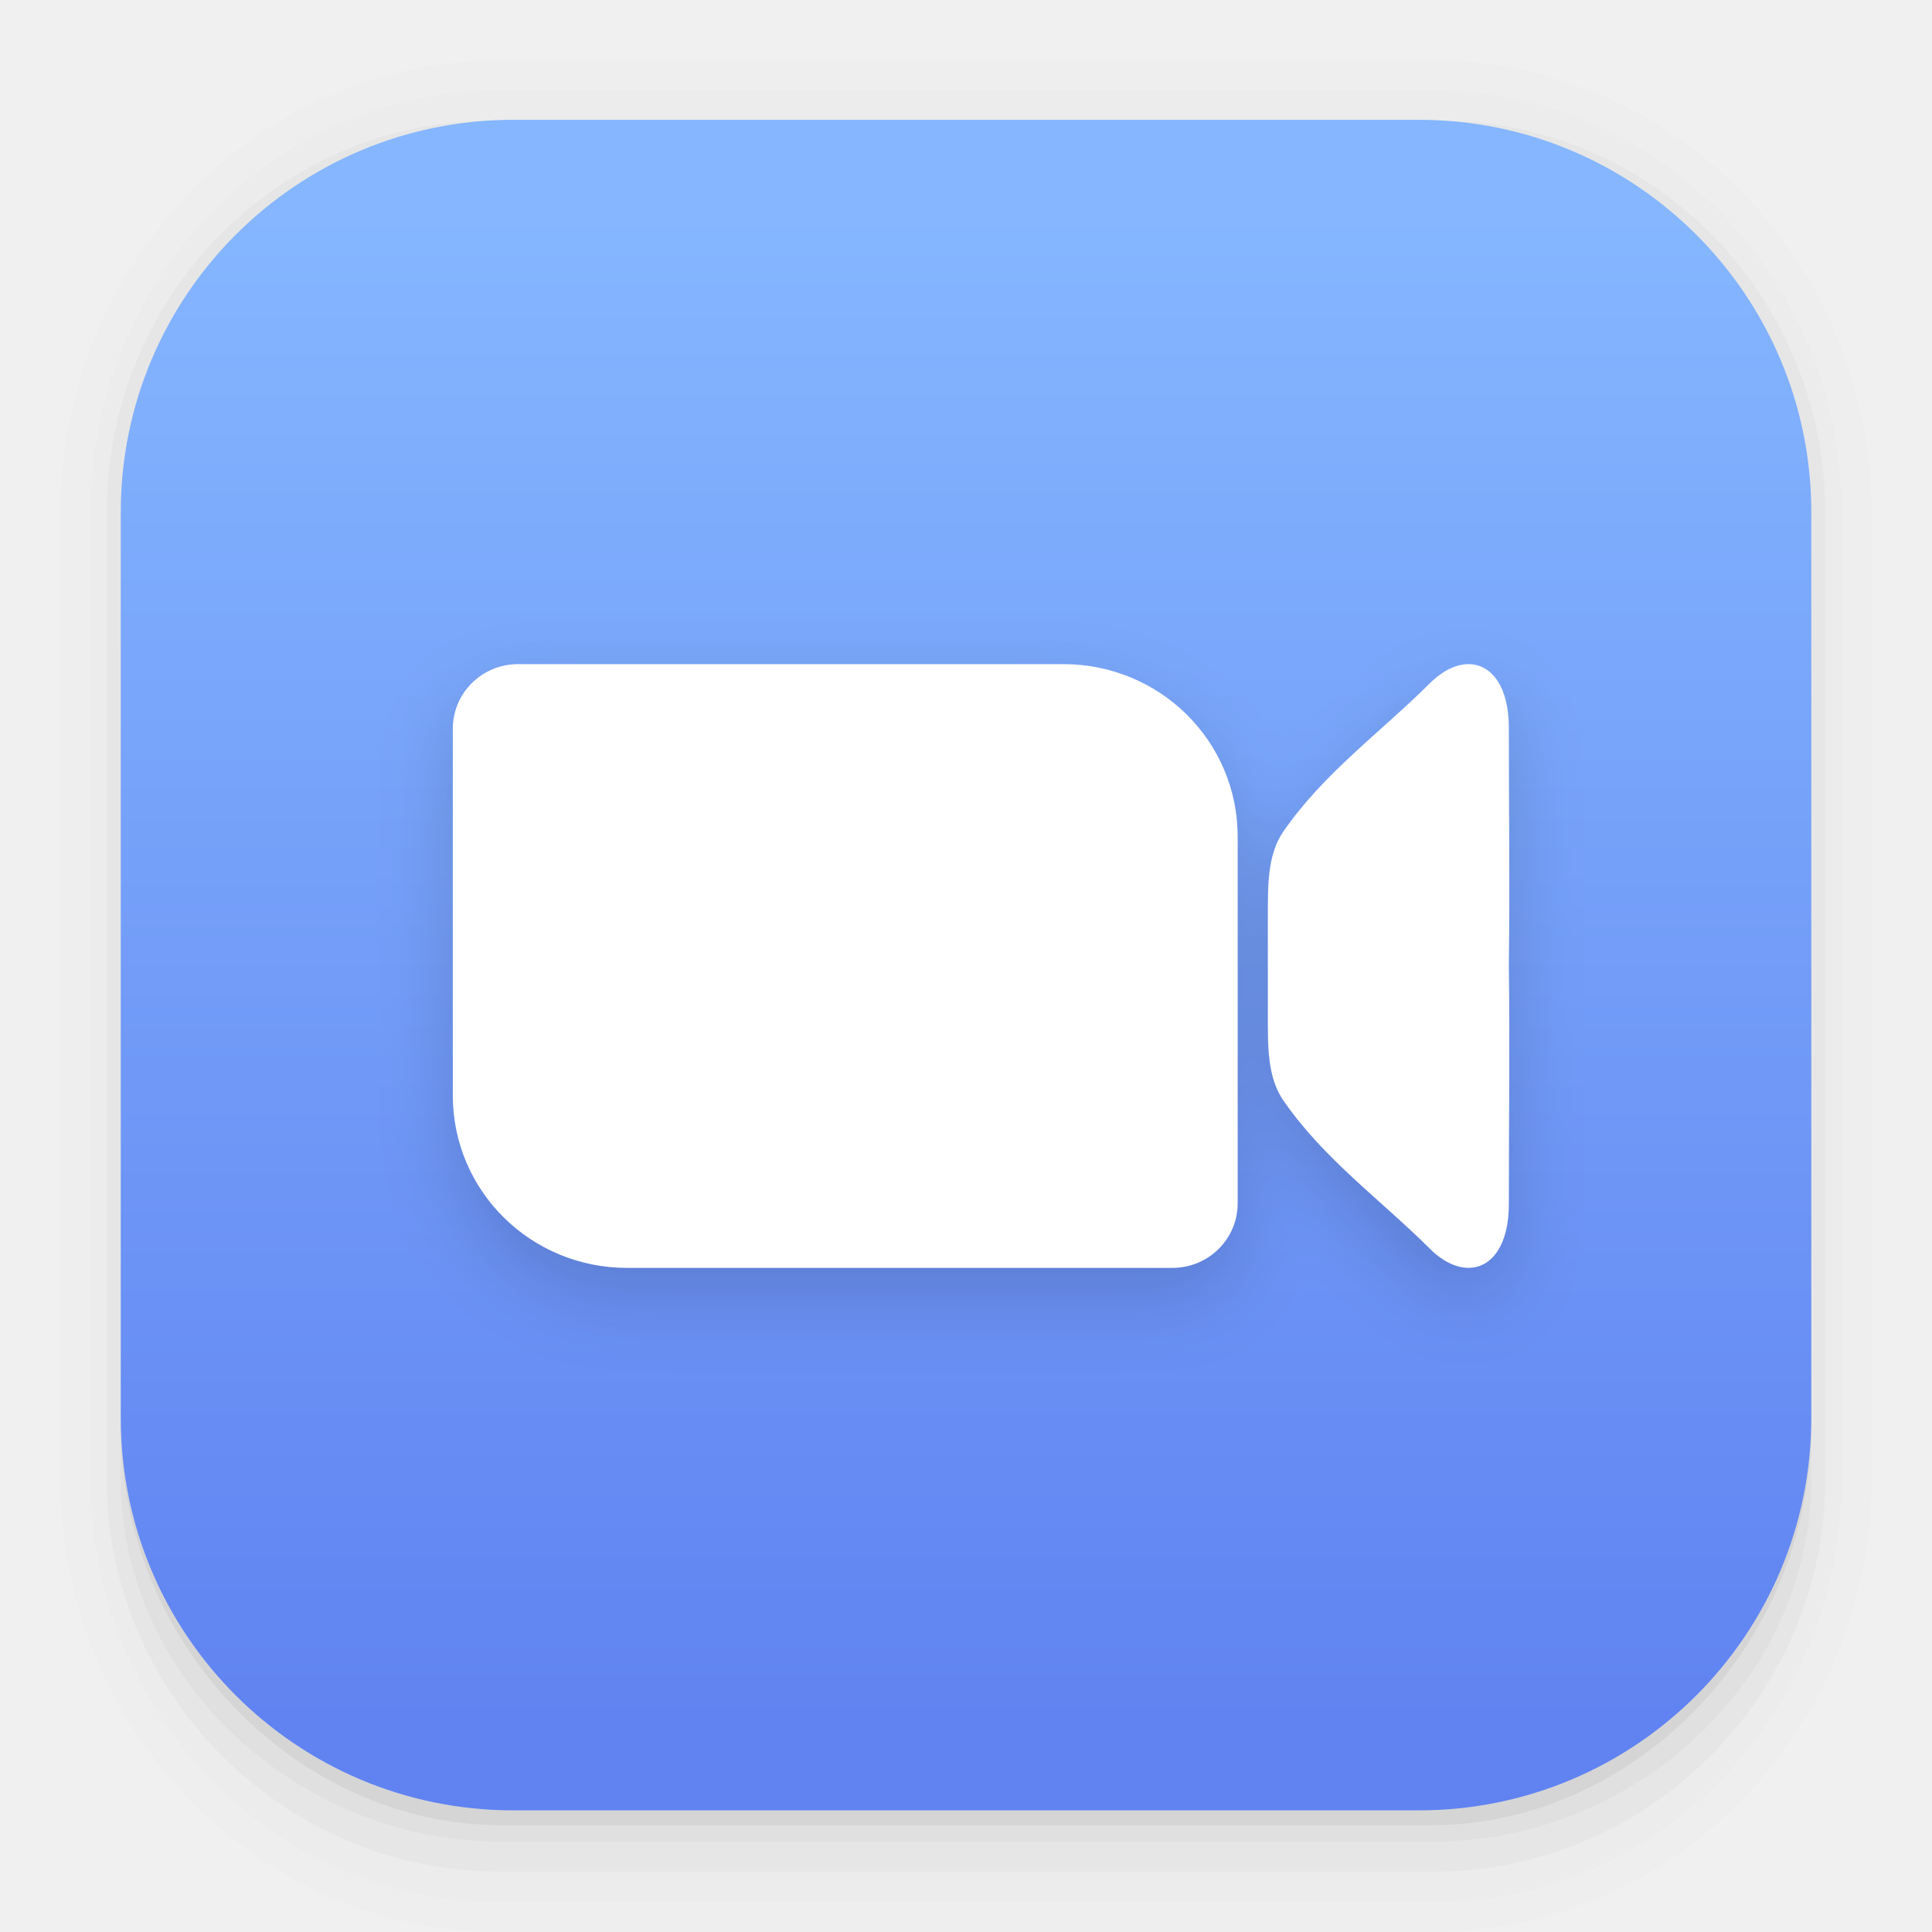
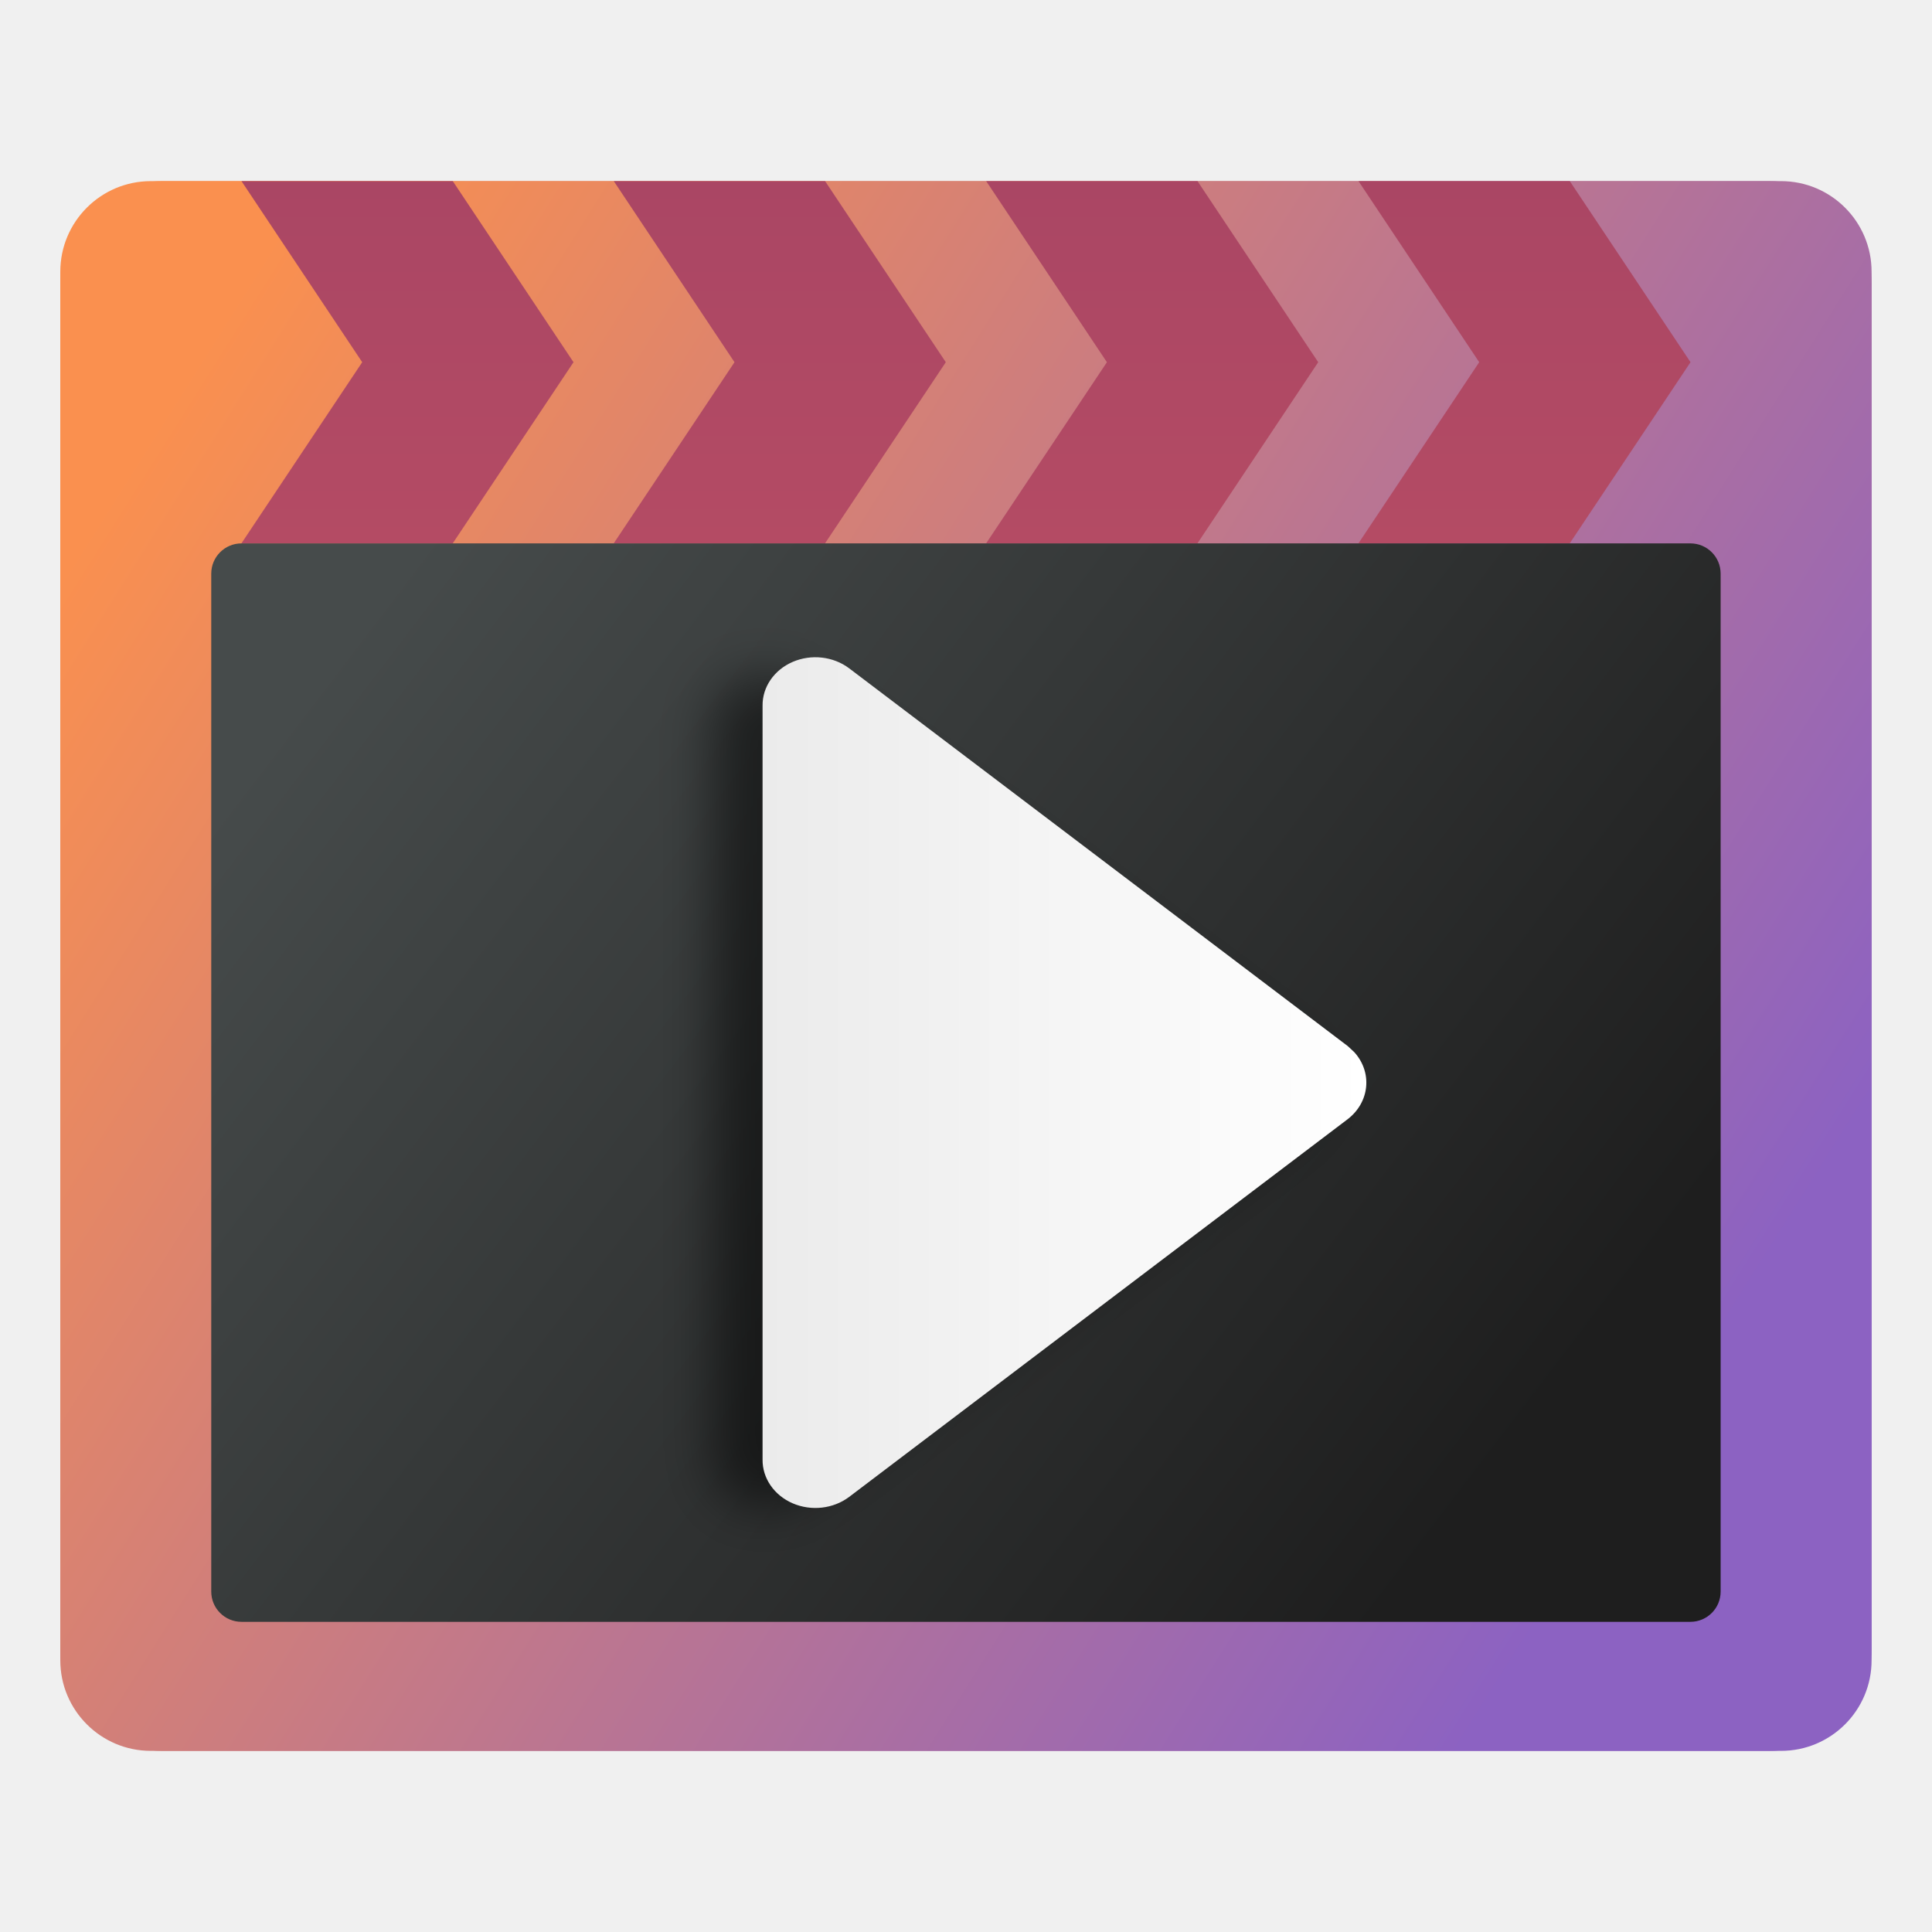
- <svg xmlns="http://www.w3.org/2000/svg" width="64" height="64" version="1.1">
-   <defs>
-     <linearGradient id="linearGradient862-3" x1="7.937" x2="7.937" y1="15.081" y2="1.852" gradientTransform="scale(3.7796)" gradientUnits="userSpaceOnUse">
-       <stop stop-color="#6083f1" offset="0" />
-       <stop stop-color="#85b6ff" offset="1" />
+ <svg xmlns="http://www.w3.org/2000/svg" xmlns:xlink="http://www.w3.org/1999/xlink" id="svg30" version="1.1" height="64" width="64">
+   <defs id="defs10">
+     <linearGradient gradientUnits="userSpaceOnUse" gradientTransform="scale(3.7796)" y2="1.852" y1="15.081" x2="7.937" x1="7.937" id="linearGradient862-3">
+       <stop id="stop2" offset="0" stop-color="#6083f1" />
+       <stop id="stop4" offset="1" stop-color="#85b6ff" />
    </linearGradient>
-     <filter id="filter981" x="-.085" y="-.148" width="1.17" height="1.297" color-interpolation-filters="sRGB">
-       <feGaussianBlur stdDeviation="1.237" />
+     <filter color-interpolation-filters="sRGB" height="1.297" width="1.17" y="-.148" x="-.085" id="filter981">
+       <feGaussianBlur id="feGaussianBlur7" stdDeviation="1.237" />
    </filter>
+     <linearGradient id="linearGradient1119">
+       <stop stop-color="#aa4664" offset="0" id="stop861" />
+       <stop stop-color="#b44b64" offset="1" id="stop863" />
+     </linearGradient>
+     <style type="text/css" id="style866" />
+     <linearGradient id="linearGradient947" x1="18.821" x2="31.3" y1="-81.858" y2="-72.986" gradientTransform="matrix(1 0 0 1.1304 -14.852 43.321)" gradientUnits="userSpaceOnUse">
+       <stop stop-color="#fa904f" offset="0" id="stop868" />
+       <stop stop-color="#8c62c2" offset="1" id="stop870" />
+     </linearGradient>
+     <linearGradient id="linearGradient952" x1="18.821" x2="31.3" y1="-81.858" y2="-72.986" gradientTransform="matrix(0.83334,0,0,0.77657,-10.613,17.118)" gradientUnits="userSpaceOnUse">
+       <stop stop-color="#464b4b" offset="0" id="stop873" />
+       <stop stop-color="#1e1e1e" offset="1" id="stop875" />
+     </linearGradient>
+     <style type="text/css" id="style878" />
+     <linearGradient id="linearGradient1056" x1="8.8" x2="14.091" y1="-42.898" y2="-42.898" gradientTransform="translate(0,0.26458)" gradientUnits="userSpaceOnUse">
+       <stop stop-color="#ebebeb" offset="0" id="stop880" />
+       <stop stop-color="#fff" offset="1" id="stop882" />
+     </linearGradient>
+     <filter id="filter1068" x="-.101" y="-.072" width="1.202" height="1.144" color-interpolation-filters="sRGB">
+       <feGaussianBlur stdDeviation="0.223" id="feGaussianBlur885" />
+     </filter>
+     <linearGradient id="linearGradient1113" x1="32" x2="32" y1="-252" y2="-239.94" gradientTransform="matrix(0.26458,0,0,0.26458,6.6145,16.139)" gradientUnits="userSpaceOnUse" xlink:href="#linearGradient1119" />
+     <linearGradient id="linearGradient1123" x1="32" x2="32" y1="-252" y2="-239.94" gradientTransform="matrix(0.26458,0,0,0.26458,-3.1749,16.139)" gradientUnits="userSpaceOnUse" xlink:href="#linearGradient1119" />
+     <linearGradient id="linearGradient1127" x1="32" x2="32" y1="-252" y2="-239.94" gradientTransform="matrix(0.26458,0,0,0.26458,0.088192,16.139)" gradientUnits="userSpaceOnUse" xlink:href="#linearGradient1119" />
+     <linearGradient id="linearGradient1131" x1="32" x2="32" y1="-252" y2="-239.94" gradientTransform="matrix(0.26458,0,0,0.26458,3.3513,16.139)" gradientUnits="userSpaceOnUse" xlink:href="#linearGradient1119" />
+     <linearGradient id="linearGradient1155" x1="18.821" x2="31.3" y1="-81.858" y2="-72.986" gradientTransform="matrix(1,0,0,1.1304,-14.852,43.321)" gradientUnits="userSpaceOnUse" xlink:href="#linearGradient947" />
+     <linearGradient y2="-72.986" x2="31.3" y1="-81.858" x1="18.821" gradientTransform="matrix(1,0,0,1.1304,-14.852,43.321)" gradientUnits="userSpaceOnUse" id="linearGradient959" xlink:href="#linearGradient947" />
  </defs>
-   <g transform="scale(3.7796)" shape-rendering="auto">
-     <path d="m4.369 0.529c-2.114 0-3.84 1.784-3.84 3.968v8.467c0 2.185 1.726 3.968 3.84 3.968h8.194c2.114 0 3.84-1.784 3.84-3.968v-8.467c0-2.185-1.726-3.968-3.84-3.968zm0.257 0.521h7.681c1.844 0 3.329 1.534 3.329 3.44v7.937c0 1.906-1.485 3.44-3.329 3.44h-7.681c-1.844 0-3.329-1.534-3.329-3.44v-7.937c0-1.906 1.485-3.44 3.329-3.44z" color="#000000" color-rendering="auto" dominant-baseline="auto" image-rendering="auto" opacity=".01" solid-color="#000000" stop-color="#000000" style="font-feature-settings:normal;font-variant-alternates:normal;font-variant-caps:normal;font-variant-east-asian:normal;font-variant-ligatures:normal;font-variant-numeric:normal;font-variant-position:normal;font-variation-settings:normal;inline-size:0;isolation:auto;mix-blend-mode:normal;shape-margin:0;shape-padding:0;text-decoration-color:#000000;text-decoration-line:none;text-decoration-style:solid;text-indent:0;text-orientation:mixed;text-transform:none;white-space:normal" />
-     <path d="m4.359 0.794c-1.967 0-3.564 1.653-3.564 3.688v8.5c0 2.035 1.597 3.688 3.564 3.688h8.216c1.967 0 3.564-1.653 3.564-3.688v-8.5c0-2.035-1.598-3.688-3.564-3.688zm0.272 0.256h7.672c1.842 0 3.325 1.534 3.325 3.44v7.937c0 1.906-1.483 3.44-3.325 3.44h-7.672c-1.842 0-3.325-1.534-3.325-3.44v-7.937c0-1.906 1.483-3.44 3.325-3.44z" color="#000000" color-rendering="auto" dominant-baseline="auto" image-rendering="auto" opacity=".01" solid-color="#000000" stop-color="#000000" style="font-feature-settings:normal;font-variant-alternates:normal;font-variant-caps:normal;font-variant-east-asian:normal;font-variant-ligatures:normal;font-variant-numeric:normal;font-variant-position:normal;font-variation-settings:normal;inline-size:0;isolation:auto;mix-blend-mode:normal;shape-margin:0;shape-padding:0;text-decoration-color:#000000;text-decoration-line:none;text-decoration-style:solid;text-indent:0;text-orientation:mixed;text-transform:none;white-space:normal" />
-     <path d="m4.31 1.058c-1.866 0-3.375 1.538-3.375 3.439v8.467c0 1.901 1.57 3.439 3.436 3.439h8.2c1.866 0 3.427-1.538 3.427-3.439v-8.467c0-1.901-1.51-3.439-3.376-3.439h-0.097c1.794 0.087 3.214 1.582 3.214 3.432v7.937c0 1.906-1.506 3.44-3.377 3.44h-7.79c-1.871 0-3.377-1.534-3.377-3.44v-7.937c0-1.85 1.42-3.345 3.214-3.432z" color="#000000" color-rendering="auto" dominant-baseline="auto" image-rendering="auto" opacity=".03" solid-color="#000000" stop-color="#000000" style="font-feature-settings:normal;font-variant-alternates:normal;font-variant-caps:normal;font-variant-east-asian:normal;font-variant-ligatures:normal;font-variant-numeric:normal;font-variant-position:normal;font-variation-settings:normal;inline-size:0;isolation:auto;mix-blend-mode:normal;shape-margin:0;shape-padding:0;text-decoration-color:#000000;text-decoration-line:none;text-decoration-style:solid;text-indent:0;text-orientation:mixed;text-transform:none;white-space:normal" />
-     <path transform="scale(.26458)" d="m4 46.969v2.031c0 6.648 5.896 12 12.544 12h30.961c6.648 0 12.495-5.352 12.495-12v-1.992c-0.021 7.185-5.81 12.963-13 12.963h-29.998c-7.203 0-13.002-5.799-13.002-13.002z" color="#000000" color-rendering="auto" dominant-baseline="auto" image-rendering="auto" opacity=".03" solid-color="#000000" stop-color="#000000" style="font-feature-settings:normal;font-variant-alternates:normal;font-variant-caps:normal;font-variant-east-asian:normal;font-variant-ligatures:normal;font-variant-numeric:normal;font-variant-position:normal;font-variation-settings:normal;inline-size:0;isolation:auto;mix-blend-mode:normal;shape-margin:0;shape-padding:0;text-decoration-color:#000000;text-decoration-line:none;text-decoration-style:solid;text-indent:0;text-orientation:mixed;text-transform:none;white-space:normal" />
-     <path d="m1.058 11.906v0.592c0 1.939 1.573 3.499 3.332 3.499h8.16c1.759 0 3.324-1.561 3.324-3.499v-0.581c-0.006 2.095-1.537 3.78-3.439 3.78h-7.937c-1.906 0-3.44-1.691-3.44-3.792z" color="#000000" color-rendering="auto" dominant-baseline="auto" image-rendering="auto" opacity=".05" solid-color="#000000" stop-color="#000000" style="font-feature-settings:normal;font-variant-alternates:normal;font-variant-caps:normal;font-variant-east-asian:normal;font-variant-ligatures:normal;font-variant-numeric:normal;font-variant-position:normal;font-variation-settings:normal;inline-size:0;isolation:auto;mix-blend-mode:normal;shape-margin:0;shape-padding:0;text-decoration-color:#000000;text-decoration-line:none;text-decoration-style:solid;text-indent:0;text-orientation:mixed;text-transform:none;white-space:normal" />
+   <style type="text/css" id="style895">.st0{opacity:0.15;fill:#45413C;}
+ 	.st1{fill:#FFE500;}
+ 	.st2{fill:#EBCB00;}
+ 	.st3{fill:none;stroke:#45413C;stroke-linecap:round;stroke-linejoin:round;stroke-miterlimit:10;}
+ 	.st4{fill:#FFAA54;}
+ 	.st5{fill:#FF8A14;}
+ 	.st6{fill:#FFB0CA;stroke:#45413C;stroke-linecap:round;stroke-linejoin:round;stroke-miterlimit:10;}
+ 	.st7{fill:#FF87AF;stroke:#45413C;stroke-linecap:round;stroke-linejoin:round;stroke-miterlimit:10;}
+ 	.st8{fill:#FFCC99;}
+ 	.st9{fill:#FFFFFF;}
+ 	.st10{fill:#F0F0F0;}
+ 	.st11{fill:#BF8256;}
+ 	.st12{fill:#915E3A;}
+ 	.st13{fill:#DEA47A;}
+ 	.st14{fill:#F0D5A8;}
+ 	.st15{fill:#DEBB7E;}
+ 	.st16{fill:#F7E5C6;}
+ 	.st17{fill:#FF8A14;stroke:#45413C;stroke-linecap:round;stroke-linejoin:round;stroke-miterlimit:10;}
+ 	.st18{fill:#FFF5E3;}
+ 	.st19{fill:#FFF48C;}
+ 	.st20{fill:#FFFACF;}
+ 	.st21{fill:#FFFCE5;}
+ 	.st22{fill:#FF87AF;}
+ 	.st23{fill:#FFB0CA;}
+ 	.st24{fill:#FFE500;stroke:#45413C;stroke-linecap:round;stroke-linejoin:round;stroke-miterlimit:10;}
+ 	.st25{fill:#9CEB60;stroke:#45413C;stroke-linecap:round;stroke-linejoin:round;stroke-miterlimit:10;}
+ 	.st26{fill:#FFFACF;stroke:#45413C;stroke-linecap:round;stroke-linejoin:round;stroke-miterlimit:10;}
+ 	.st27{fill:#00F5BC;stroke:#45413C;stroke-linecap:round;stroke-linejoin:round;stroke-miterlimit:10;}
+ 	.st28{fill:#BF8256;stroke:#45413C;stroke-linecap:round;stroke-linejoin:round;stroke-miterlimit:10;}
+ 	.st29{fill:#FFE3CF;stroke:#45413C;stroke-linecap:round;stroke-linejoin:round;stroke-miterlimit:10;}
+ 	.st30{fill:#FF6242;}
+ 	.st31{fill:#FF866E;}
+ 	.st32{fill:none;stroke:#E04122;stroke-linecap:round;stroke-linejoin:round;stroke-miterlimit:10;}
+ 	.st33{fill:#FFFEF2;stroke:#45413C;stroke-linecap:round;stroke-linejoin:round;stroke-miterlimit:10;}
+ 	.st34{fill:#FF6242;stroke:#45413C;stroke-linecap:round;stroke-linejoin:round;stroke-miterlimit:10;}
+ 	.st35{fill:#FFA694;}
+ 	.st36{fill:#FFFFFF;stroke:#45413C;stroke-linecap:round;stroke-linejoin:round;stroke-miterlimit:10;}
+ 	.st37{fill:#FFFEF2;}
+ 	.st38{fill:#FF6196;}
+ 	.st39{fill:#B89558;}
+ 	.st40{fill:none;stroke:#915E3A;stroke-linecap:round;stroke-linejoin:round;stroke-miterlimit:10;}
+ 	.st41{fill:#DEBB7E;stroke:#45413C;stroke-linecap:round;stroke-linejoin:round;stroke-miterlimit:10;}
+ 	.st42{fill:#6DD627;stroke:#45413C;stroke-linecap:round;stroke-linejoin:round;stroke-miterlimit:10;}
+ 	.st43{fill:#E5F8FF;}
+ 	.st44{fill:#E8F4FA;}
+ 	.st45{fill:#E8F4FA;stroke:#45413C;stroke-linecap:round;stroke-linejoin:round;stroke-miterlimit:10;}
+ 	.st46{fill:#FFCCDD;}
+ 	.st47{fill:#E5F8FF;stroke:#45413C;stroke-linecap:round;stroke-linejoin:round;stroke-miterlimit:10;}
+ 	.st48{fill:#00B8F0;stroke:#45413C;stroke-linecap:round;stroke-linejoin:round;stroke-miterlimit:10;}
+ 	.st49{fill:#00B8F0;}
+ 	.st50{fill:#4ACFFF;}
+ 	.st51{fill:#E04122;}
+ 	.st52{fill:#E04122;stroke:#45413C;stroke-linecap:round;stroke-linejoin:round;stroke-miterlimit:10;}
+ 	.st53{fill:#87898C;}
+ 	.st54{fill:#BDBEC0;}
+ 	.st55{fill:#656769;}
+ 	.st56{fill:#525252;}
+ 	.st57{fill:#FFF48C;stroke:#45413C;stroke-linecap:round;stroke-linejoin:round;stroke-miterlimit:10;}
+ 	.st58{fill:#6DD627;}
+ 	.st59{fill:#EB6D00;}
+ 	.st60{fill:#46B000;}
+ 	.st61{fill:#80DDFF;}
+ 	.st62{fill:#DAEDF7;}
+ 	.st63{fill:#BF8DF2;stroke:#45413C;stroke-linecap:round;stroke-linejoin:round;stroke-miterlimit:10;}
+ 	.st64{fill:#9F5AE5;stroke:#45413C;stroke-linecap:round;stroke-linejoin:round;stroke-miterlimit:10;}
+ 	.st65{fill:#C8FFA1;}
+ 	.st66{fill:#E4FFD1;}
+ 	.st67{fill:#9CEB60;}
+ 	.st68{fill:#E5FEFF;}
+ 	.st69{fill:#B8ECFF;}
+ 	.st70{fill:#E0E0E0;stroke:#45413C;stroke-linecap:round;stroke-linejoin:round;stroke-miterlimit:10;}
+ 	.st71{fill:#E0E0E0;}
+ 	.st72{fill:none;stroke:#4F4B45;stroke-linejoin:round;stroke-miterlimit:10;}
+ 	.st73{fill:none;stroke:#4F4B45;stroke-linecap:round;stroke-linejoin:round;stroke-miterlimit:10;}
+ 	.st74{fill:#E0366F;stroke:#45413C;stroke-linecap:round;stroke-linejoin:round;stroke-miterlimit:10;}
+ 	.st75{fill:none;stroke:#45413C;stroke-miterlimit:10;}
+ 	.st76{fill:#FF866E;stroke:#45413C;stroke-linecap:round;stroke-linejoin:round;stroke-miterlimit:10;}
+ 	.st77{fill:#45413C;stroke:#45413C;stroke-linecap:round;stroke-linejoin:round;stroke-miterlimit:10;}
+ 	.st78{fill:#9F5AE5;}
+ 	.st79{fill:#803EC2;}
+ 	.st80{fill:#803EC2;stroke:#45413C;stroke-linecap:round;stroke-linejoin:round;stroke-miterlimit:10;}
+ 	.st81{fill:#BF8DF2;}
+ 	.st82{fill:#FFAA54;stroke:#45413C;stroke-linecap:round;stroke-linejoin:round;stroke-miterlimit:10;}
+ 	.st83{fill:none;stroke:#45413C;stroke-linejoin:round;stroke-miterlimit:10;}
+ 	.st84{fill:#FFCCDD;stroke:#45413C;stroke-linecap:round;stroke-linejoin:round;stroke-miterlimit:10;}
+ 	.st85{fill:#FF6196;stroke:#45413C;stroke-linecap:round;stroke-linejoin:round;stroke-miterlimit:10;}
+ 	.st86{fill:#FFE5EE;}
+ 	.st87{fill:#F7E5C6;stroke:#45413C;stroke-linecap:round;stroke-linejoin:round;stroke-miterlimit:10;}
+ 	.st88{fill:#E5FFF9;}
+ 	.st89{fill:none;stroke:#45413C;stroke-width:1.006;stroke-linecap:round;stroke-linejoin:round;stroke-miterlimit:10;}
+ 	.st90{fill:#4AEFF7;}
+ 	.st91{fill:#A6FBFF;}
+ 	.st92{fill:#E5FEFF;stroke:#45413C;stroke-linecap:round;stroke-linejoin:round;stroke-miterlimit:10;}
+ 	.st93{fill:#46B000;stroke:#45413C;stroke-linecap:round;stroke-linejoin:round;stroke-miterlimit:10;}
+ 	.st94{fill:#FFFFFF;stroke:#45413C;stroke-linejoin:round;stroke-miterlimit:10;}
+ 	.st95{fill:#FFFFFF;stroke:#45413C;stroke-miterlimit:10;}
+ 	.st96{fill:#009FD9;}
+ 	.st97{fill:#00DFEB;}
+ 	.st98{fill:#C0DCEB;stroke:#45413C;stroke-linecap:round;stroke-linejoin:round;stroke-miterlimit:10;}
+ 	.st99{fill:#00DFEB;stroke:#45413C;stroke-linecap:round;stroke-linejoin:round;stroke-miterlimit:10;}
+ 	.st100{fill:#FFE5EE;stroke:#45413C;stroke-linecap:round;stroke-linejoin:round;stroke-miterlimit:10;}
+ 	.st101{fill:#8CA4B8;}
+ 	.st102{fill:#ADC4D9;}
+ 	.st103{fill:#656769;stroke:#45413C;stroke-linecap:round;stroke-linejoin:round;stroke-miterlimit:10;}
+ 	.st104{fill:#F0F0F0;stroke:#45413C;stroke-linecap:round;stroke-linejoin:round;stroke-miterlimit:10;}
+ 	.st105{fill:#C0DCEB;}
+ 	.st106{fill:#45413C;}
+ 	.st107{fill:#FFCABF;}
+ 	.st108{fill:#87898C;stroke:#45413C;stroke-linecap:round;stroke-linejoin:round;stroke-miterlimit:10;}
+ 	.st109{fill:#EBCB00;stroke:#45413C;stroke-linecap:round;stroke-linejoin:round;stroke-miterlimit:10;}</style>
+   <g transform="matrix(3.7796,0,0,3.7796,1.6809061e-5,-0.00187241)" id="g919">
+     <circle cx="-340.54" cy="-381.04" r="0" fill="#5e4aa6" stroke-width="0.265" id="circle897" />
+     <g transform="translate(-2.1165,52.122)" id="g917">
+       <rect style="fill:url(#linearGradient959)" x="2.645" y="-50.534" width="15.875" height="13.758" ry="0.897" fill="url(#linearGradient1155)" stroke-width="1.063" id="rect899" />
+       <rect style="fill:url(#linearGradient1155)" x="2.645" y="-50.534" width="15.875" height="13.758" ry="0.794" fill="url(#linearGradient1155)" stroke-width="1.063" id="rect901" />
+       <rect style="fill:url(#linearGradient952)" x="3.968" y="-47.359" width="13.229" height="9.452" ry="0.265" fill="url(#linearGradient952)" stroke-width="0.804" id="rect903" />
+       <path transform="matrix(1,0,0,0.97742,0,-0.61993)" d="m 13.493,-43.218 -4.37,-3.311 a 0.463,0.42 0 0 0 -0.759,0.328 v 6.606 a 0.463,0.42 0 0 0 0.759,0.328 l 4.37,-3.311 a 0.463,0.42 0 0 0 0.056,-0.588 z" filter="url(#filter1068)" opacity="0.5" stroke-width="0.005" p-id="47316" id="path905" />
+       <path style="fill:url(#linearGradient1056)" d="m 13.929,-42.953 -4.37,-3.311 a 0.463,0.42 0 0 0 -0.759,0.328 v 6.606 a 0.463,0.42 0 0 0 0.759,0.328 l 4.37,-3.311 a 0.463,0.42 0 0 0 0.056,-0.588 z" fill="url(#linearGradient1056)" stroke-width="0.005" p-id="47316" id="path907" />
+       <path style="fill:url(#linearGradient1113)" d="m 14.023,-50.534 1.058,1.587 -1.058,1.587 h 1.852 l 1.058,-1.587 -1.058,-1.587 z" fill="url(#linearGradient1113)" id="path909" />
+       <path style="fill:url(#linearGradient1123)" d="m 4.233,-50.534 1.058,1.587 -1.058,1.587 h 1.852 l 1.058,-1.587 -1.058,-1.587 z" fill="url(#linearGradient1123)" id="path911" />
+       <path style="fill:url(#linearGradient1127)" d="m 7.496,-50.534 1.058,1.587 -1.058,1.587 h 1.852 l 1.058,-1.587 -1.058,-1.587 z" fill="url(#linearGradient1127)" id="path913" />
+       <path style="fill:url(#linearGradient1131)" d="m 10.76,-50.534 1.058,1.587 -1.058,1.587 h 1.852 l 1.058,-1.587 -1.058,-1.587 z" fill="url(#linearGradient1131)" id="path915" />
+     </g>
  </g>
-   <rect x="4" y="3.969" width="56.002" height="56.002" rx="13.002" ry="13.002" fill="url(#linearGradient862-3)" stroke-width="3.78" />
-   <path d="m17.166 23c-1.2 0-2.166 0.955-2.166 2.143v12.143c0 3.166 2.576 5.715 5.777 5.715h18.057c1.2 0 2.166-0.955 2.166-2.143v-12.143c0-3.166-2.576-5.715-5.777-5.715h-14.445zm31.564 0.004c-0.425-0.031-0.908 0.176-1.369 0.635-1.62 1.614-3.52 2.977-4.848 4.906-0.547 0.795-0.509 1.847-0.514 2.836-0.002 0.543 0.003 1.083 0 1.619 0.003 0.536-0.002 1.076 0 1.619 0.004 0.989-0.033 2.041 0.514 2.836 1.328 1.93 3.228 3.292 4.848 4.906 0.461 0.459 0.944 0.666 1.369 0.635 0.708-0.052 1.252-0.771 1.252-2.103 0-2.609 0.038-5.248 0-7.893 0.038-2.644 0-5.284 0-7.893 0-1.333-0.544-2.051-1.252-2.103z" filter="url(#filter981)" opacity=".15" />
-   <path d="m17.166 22c-1.2 0-2.166 0.955-2.166 2.143v12.143c0 3.166 2.576 5.715 5.777 5.715h18.057c1.2 0 2.166-0.955 2.166-2.143v-12.143c0-3.166-2.576-5.715-5.777-5.715h-14.445zm31.564 0.004c-0.425-0.031-0.908 0.176-1.369 0.635-1.62 1.614-3.52 2.977-4.848 4.906-0.547 0.795-0.509 1.847-0.514 2.836-0.002 0.543 0.003 1.083 0 1.619 0.003 0.536-0.002 1.076 0 1.619 0.004 0.989-0.033 2.041 0.514 2.836 1.328 1.93 3.228 3.292 4.848 4.906 0.461 0.459 0.944 0.666 1.369 0.635 0.708-0.052 1.252-0.771 1.252-2.103 0-2.609 0.038-5.248 0-7.893 0.038-2.644 0-5.284 0-7.893 0-1.333-0.544-2.051-1.252-2.103z" fill="#fff" />
</svg>
